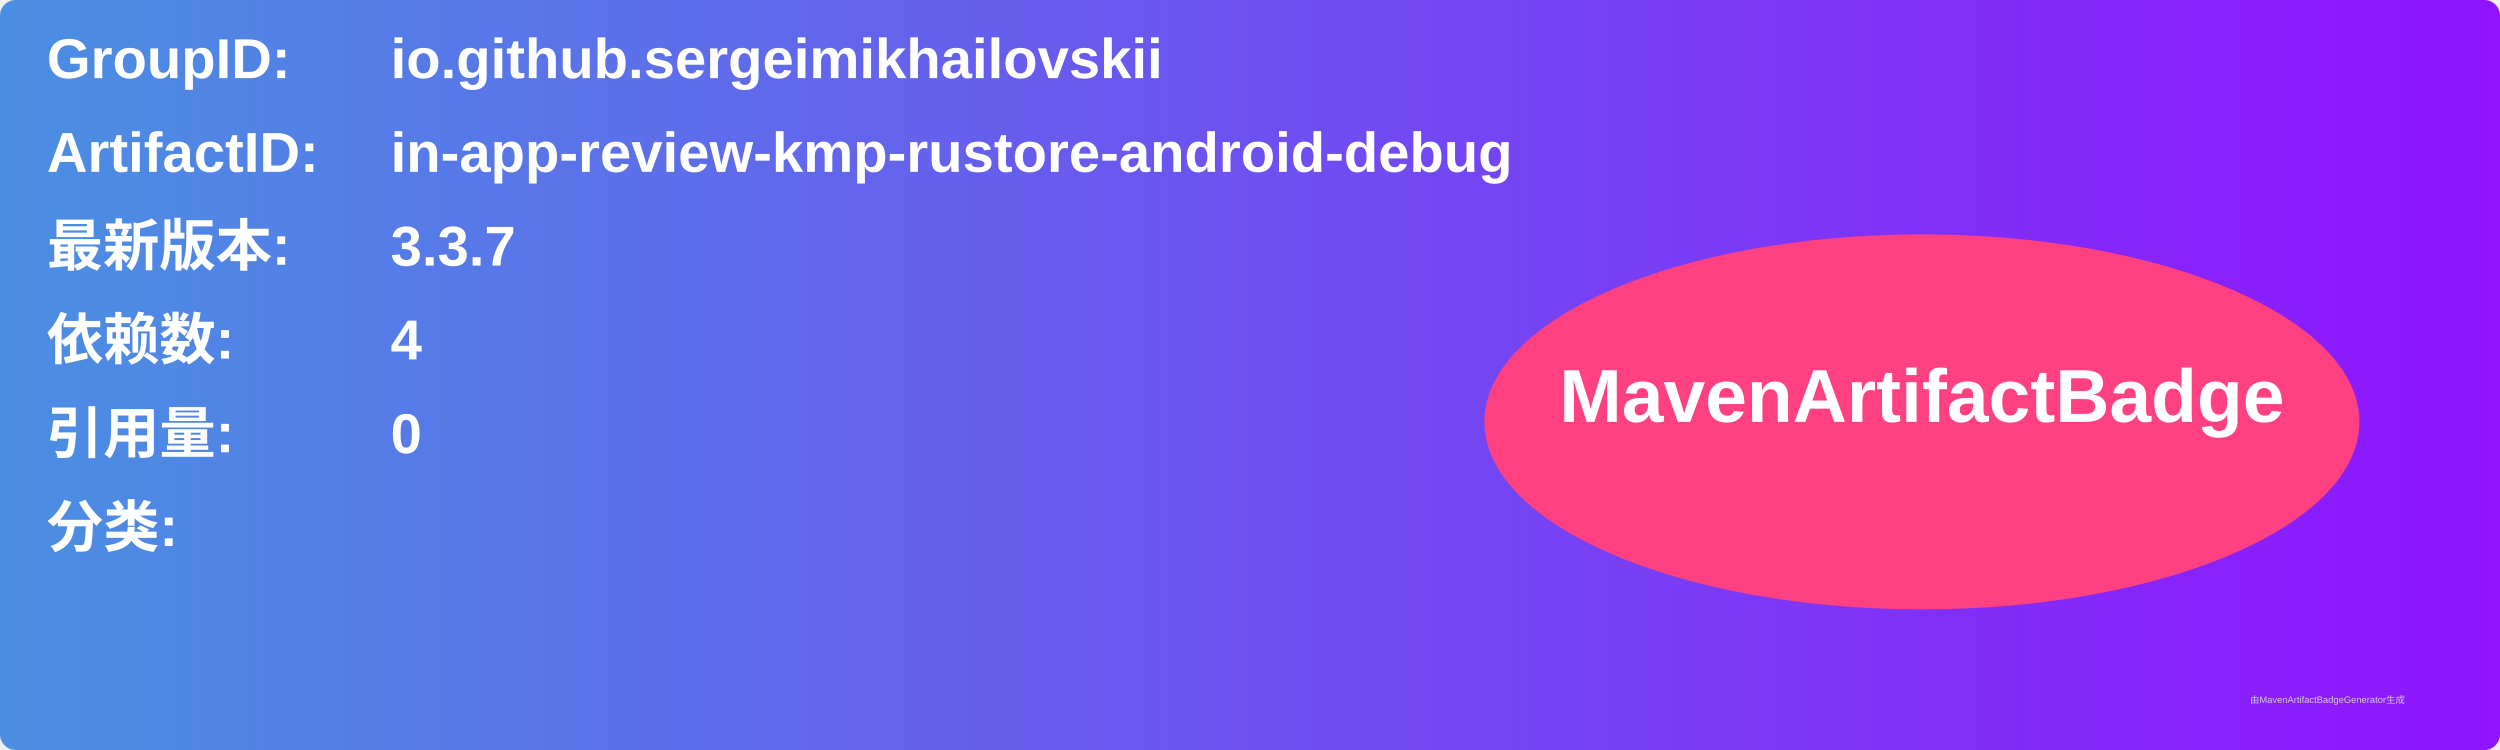
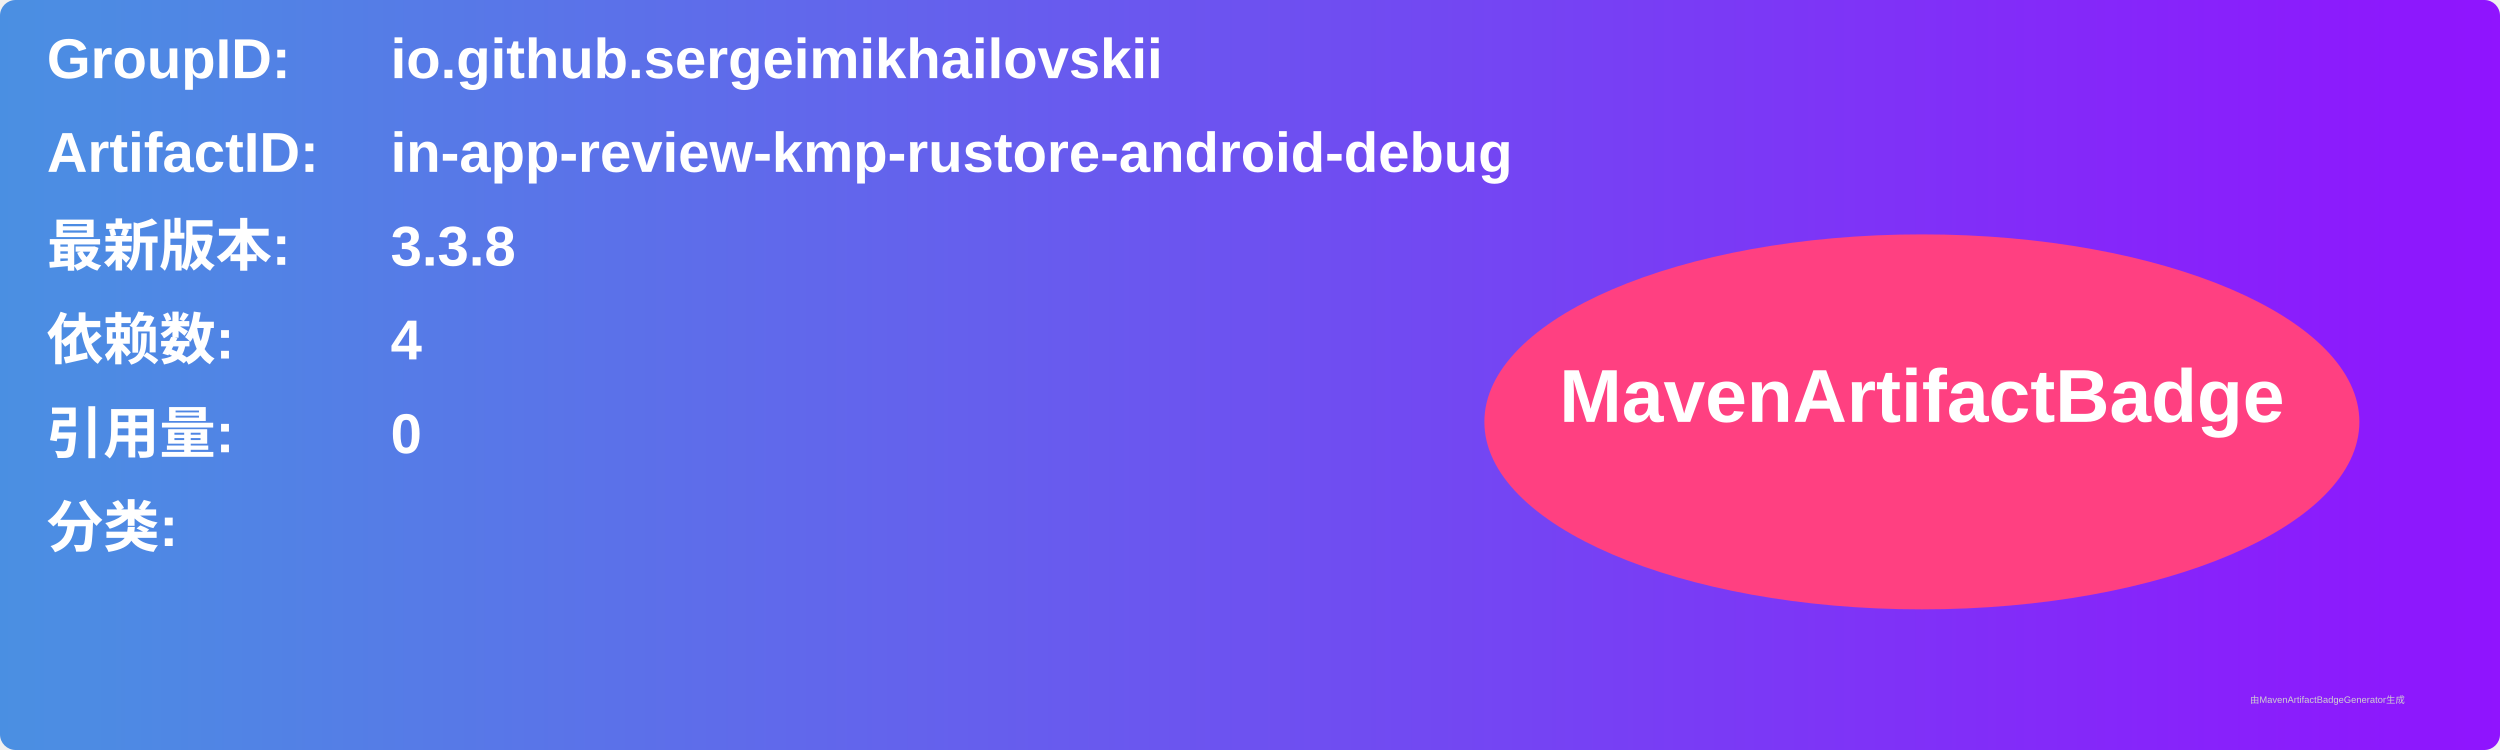
<svg xmlns="http://www.w3.org/2000/svg" width="800" height="240" viewBox="0 0 800 240">
  <linearGradient id="grad" x1="0%" y1="0%" x2="100%" y2="0%">
    <stop offset="0%" stop-color="#4a90e2" />
    <stop offset="100%" stop-color="#9013fe" />
  </linearGradient>
  <rect width="100%" height="100%" rx="5" ry="5" fill="url(#grad)" />
  <g transform="translate(15, 15)">
    <text x="0" y="10" font-family="Arial" font-size="18" fill="white" font-weight="bold" width="260">GroupID:</text>
    <text x="110" y="10" font-family="Arial" font-size="18" fill="white" font-weight="bold" width="460">io.github.sergeimikhailovskii</text>
    <text x="0" y="40" font-family="Arial" font-size="18" fill="white" font-weight="bold" width="260">ArtifactID:</text>
    <text x="110" y="40" font-family="Arial" font-size="18" fill="white" font-weight="bold" width="460">in-app-review-kmp-rustore-android-debug</text>
    <text x="0" y="70" font-family="Arial" font-size="18" fill="white" font-weight="bold">最新版本:</text>
    <text x="110" y="70" font-family="Arial" font-size="18" fill="white" font-weight="bold">
-       <tspan font-weight="bold">3.3.7</tspan>
+       <tspan font-weight="bold">3.3.8</tspan>
    </text>
    <text x="0" y="100" font-family="Arial" font-size="18" fill="white" font-weight="bold">依赖数: </text>
    <text x="110" y="100" font-family="Arial" font-size="18" fill="white">
      <tspan font-weight="bold">4</tspan>
    </text>
    <text x="0" y="130" font-family="Arial" font-size="18" fill="white" font-weight="bold">引用量: </text>
    <text x="110" y="130" font-family="Arial" font-size="18" fill="white">
      <tspan font-weight="bold">0</tspan>
    </text>
    <text x="0" y="160" font-family="Arial" font-size="18" fill="white" font-weight="bold">分类:</text>
    <text x="10" y="190" font-family="Arial" font-size="10" fill="white">
      <tspan font-weight="bold" />
    </text>
    <ellipse cx="600" cy="120" rx="140" ry="60" fill="#ff4081" />
    <text x="600" y="120" text-anchor="middle" font-family="Arial" font-size="24" fill="white" font-weight="bold">MavenArtifactBadge</text>
  </g>
  <text x="720" y="225" font-family="Arial" font-size="3" fill="#d0d0d0">由MavenArtifactBadgeGenerator生成</text>
</svg>
